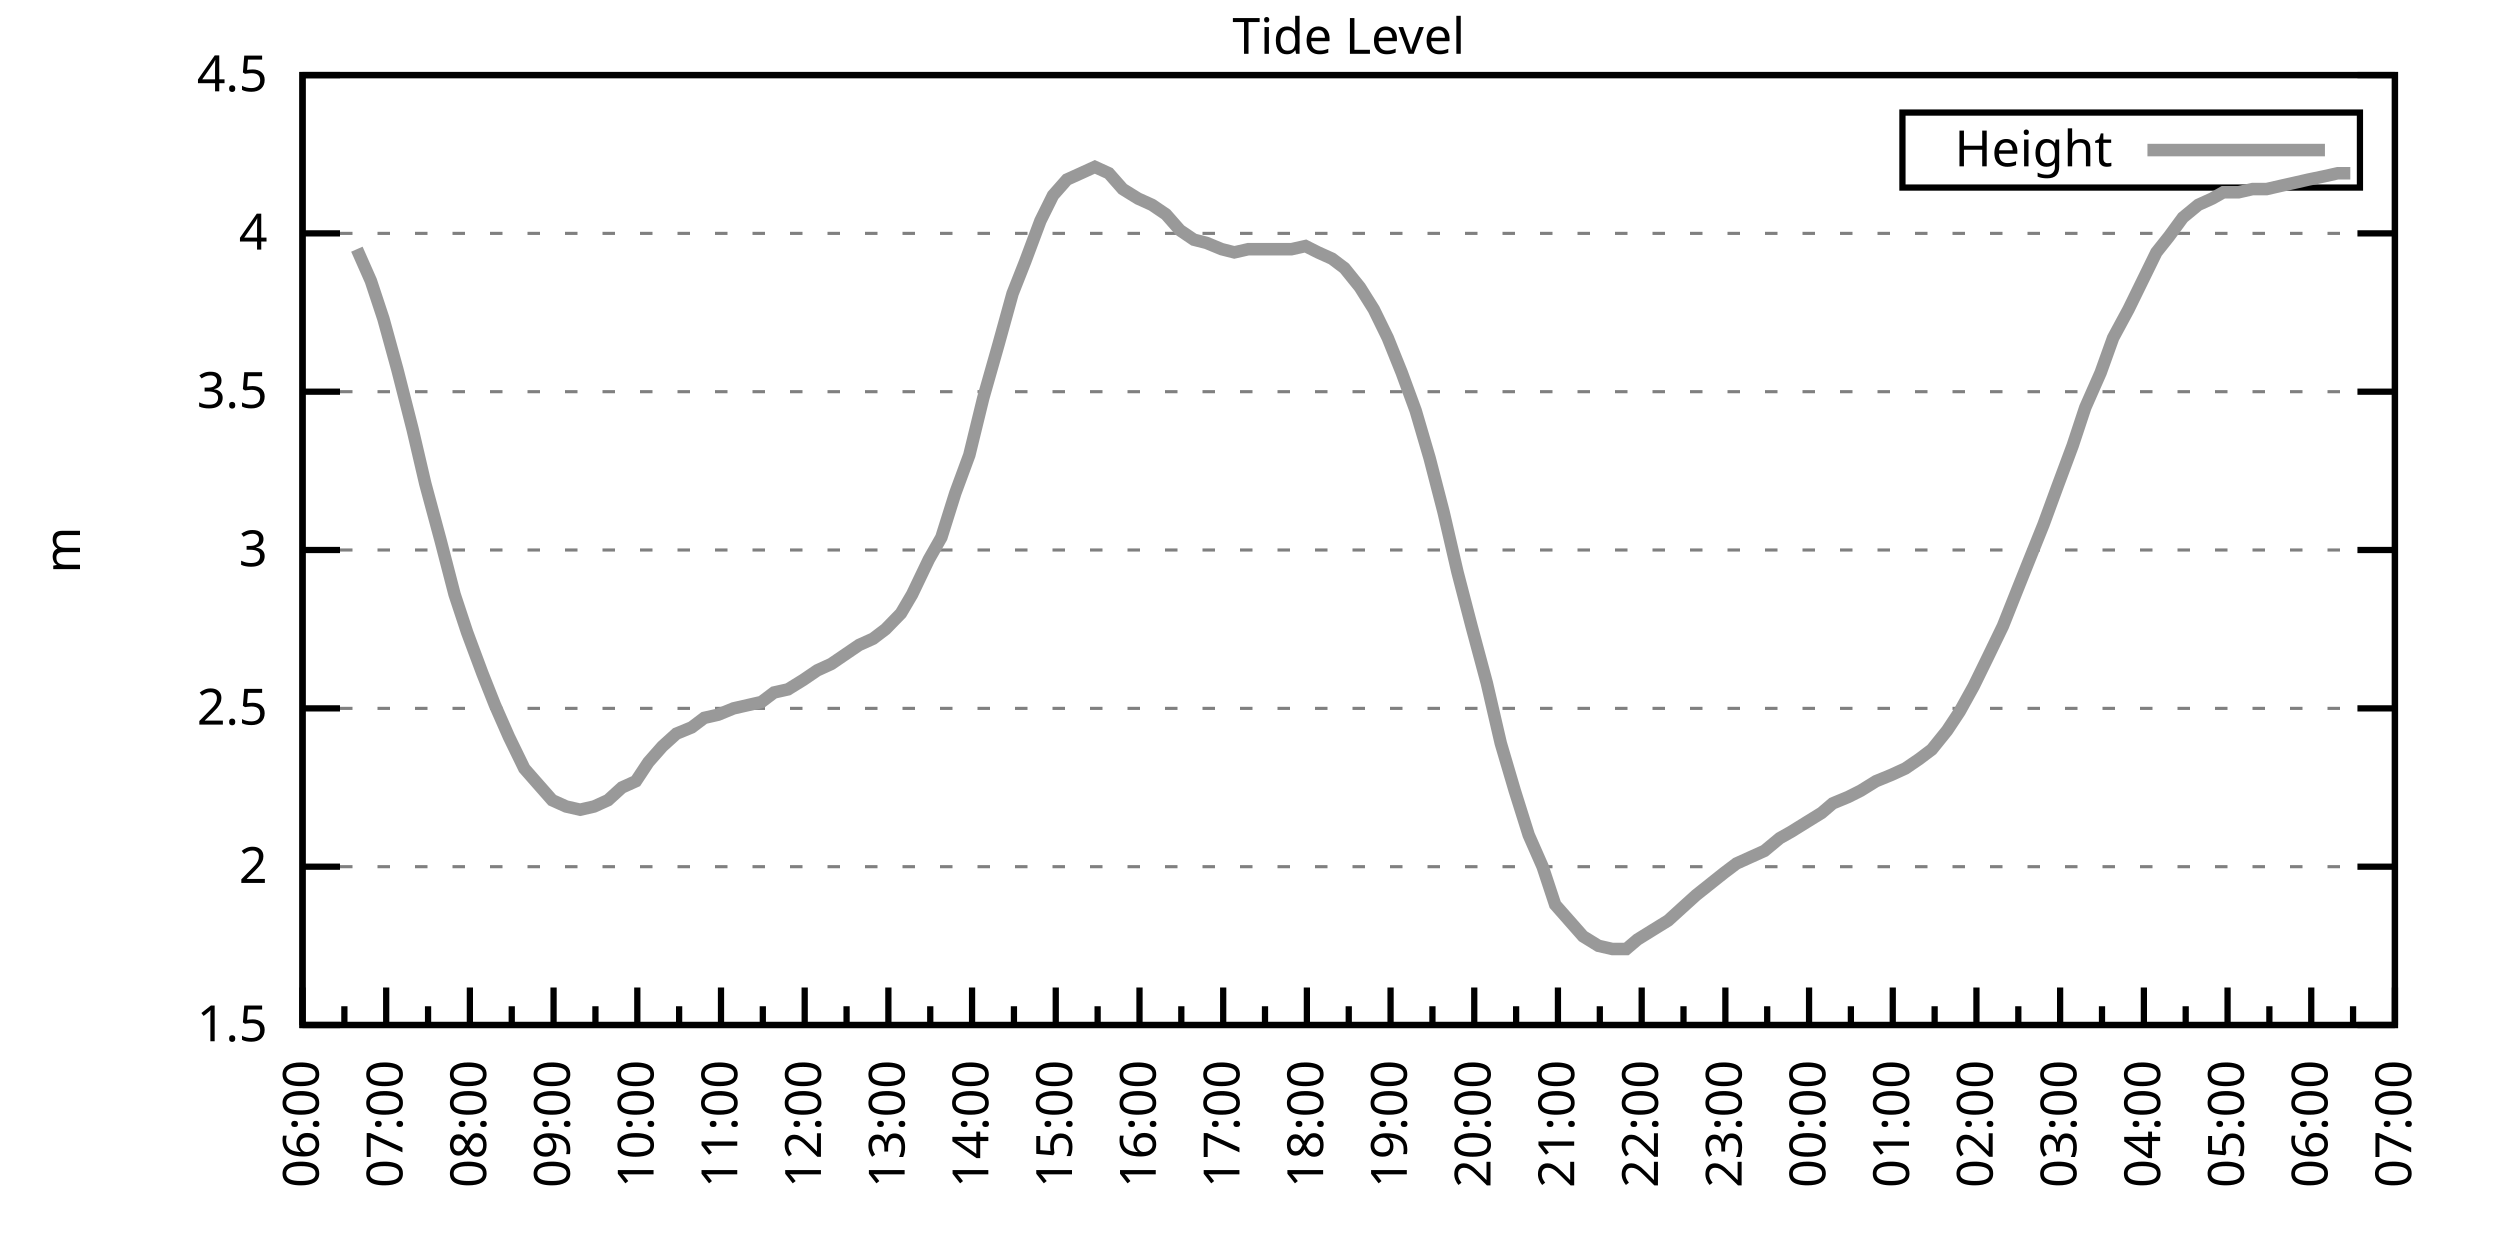
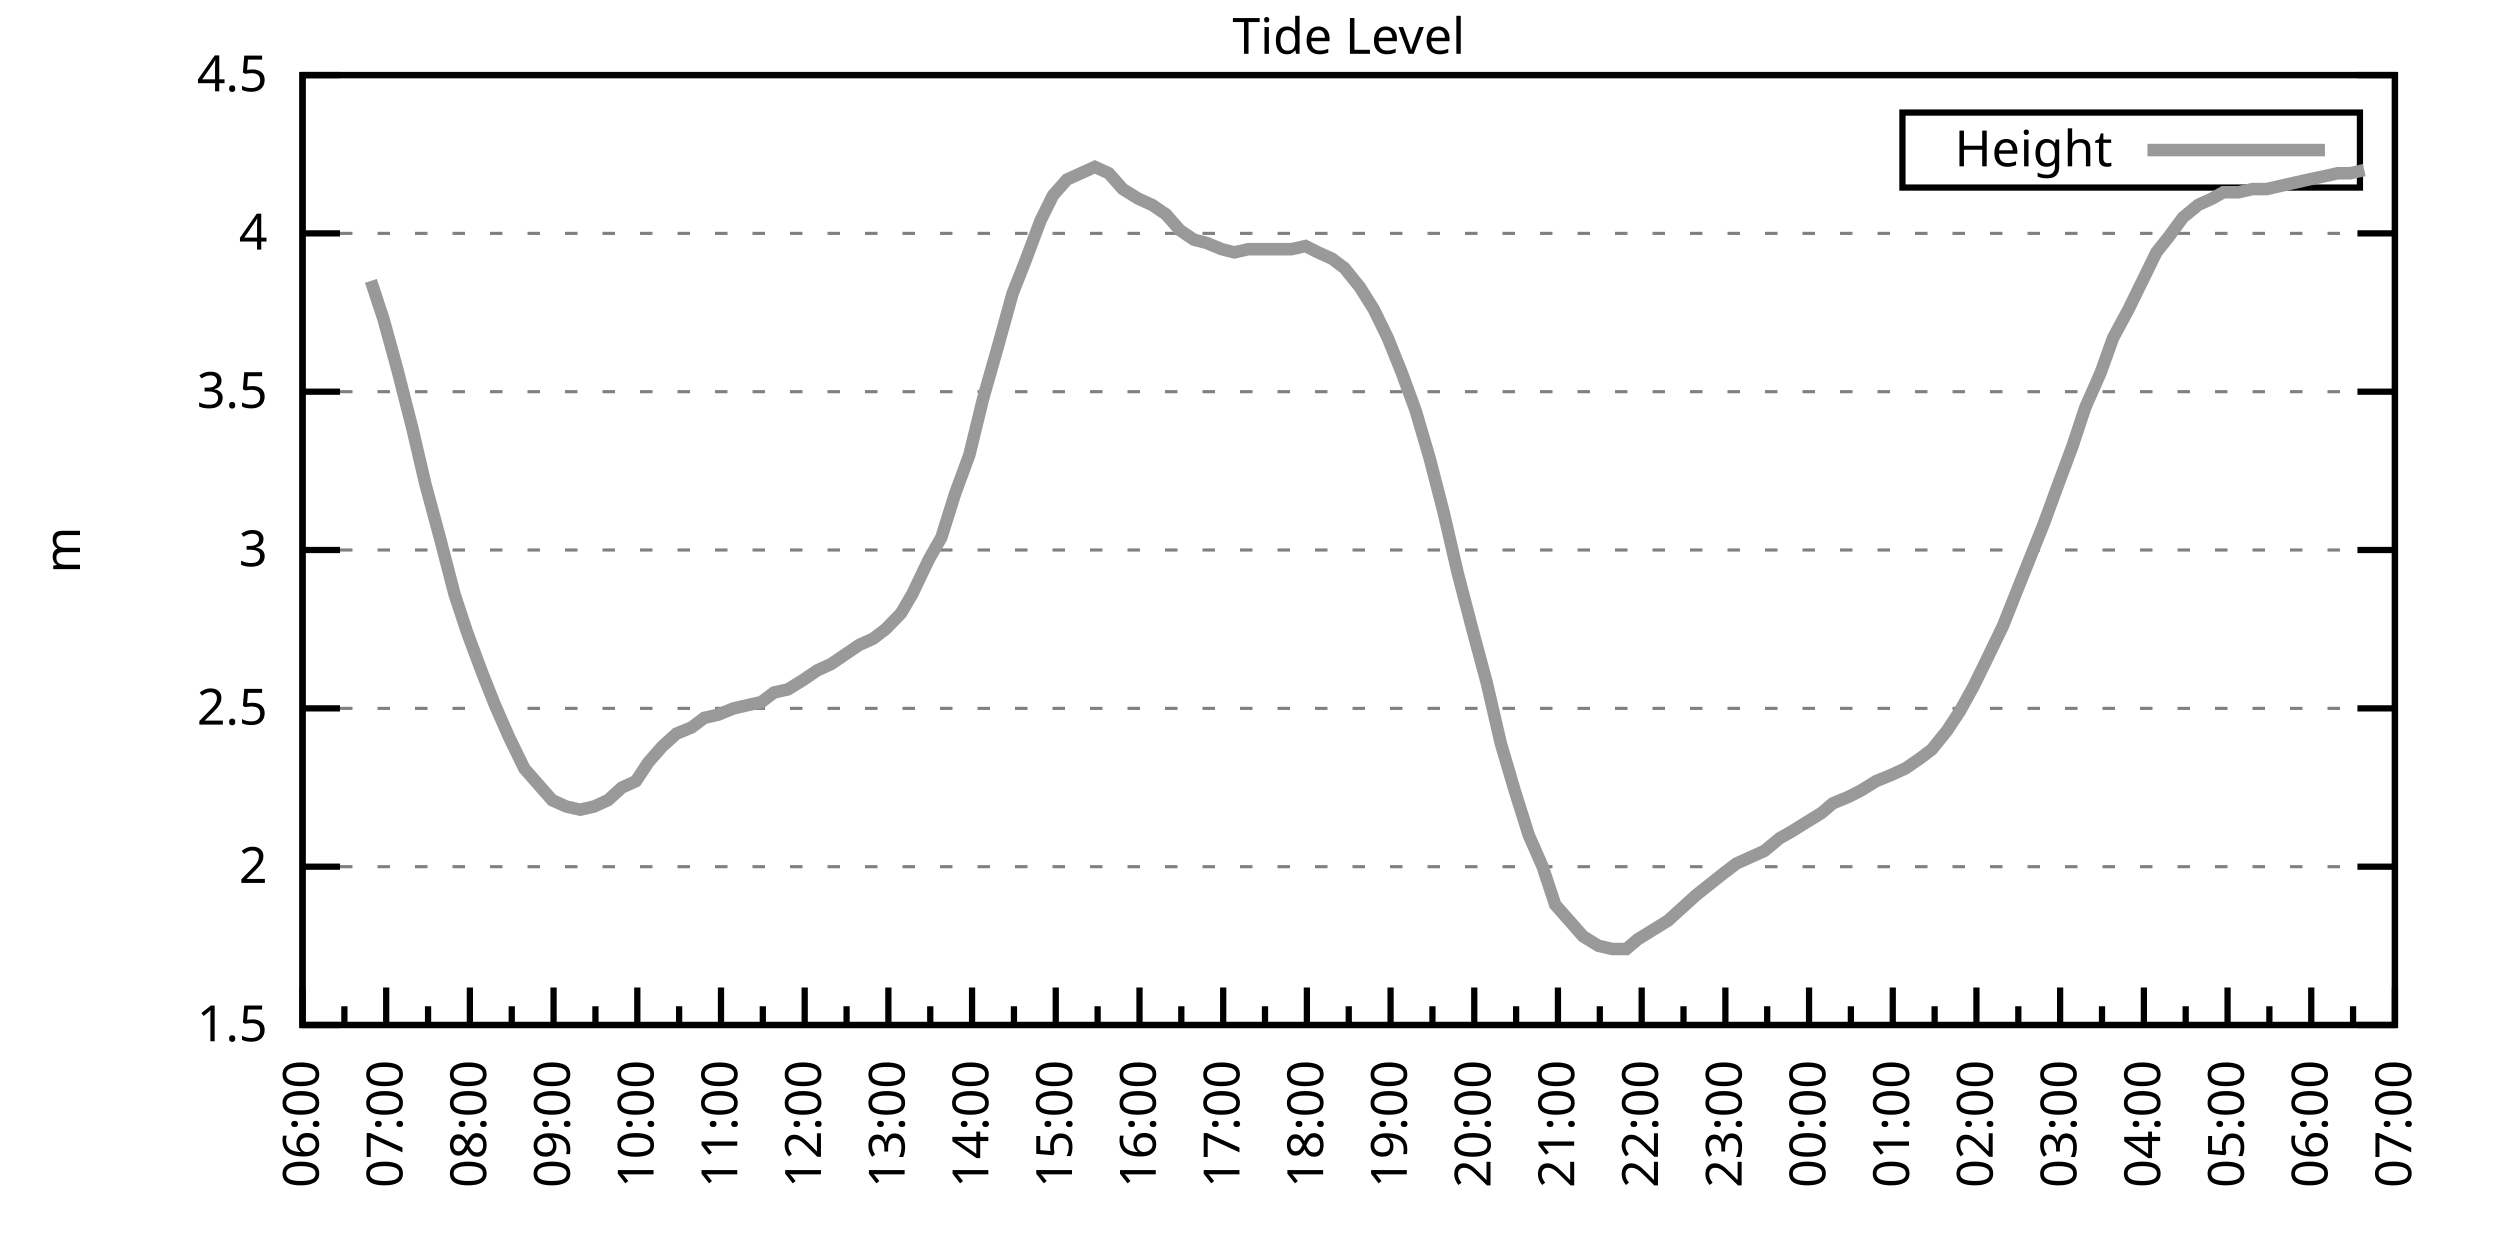
<svg xmlns="http://www.w3.org/2000/svg" xmlns:xlink="http://www.w3.org/1999/xlink" width="400" height="200" viewBox="0 0 400 200">
  <g id="gnuplot_canvas">
    <rect x="0" y="0" width="400" height="200" fill="none" />
    <defs>
      <circle id="gpDot" r="0.5" stroke-width="0.5" stroke="currentColor" />
      <path id="gpPt0" stroke-width="0.333" stroke="currentColor" d="M-1,0 h2 M0,-1 v2" />
      <path id="gpPt1" stroke-width="0.333" stroke="currentColor" d="M-1,-1 L1,1 M1,-1 L-1,1" />
      <path id="gpPt2" stroke-width="0.333" stroke="currentColor" d="M-1,0 L1,0 M0,-1 L0,1 M-1,-1 L1,1 M-1,1 L1,-1" />
      <rect id="gpPt3" stroke-width="0.333" stroke="currentColor" x="-1" y="-1" width="2" height="2" />
      <rect id="gpPt4" stroke-width="0.333" stroke="currentColor" fill="currentColor" x="-1" y="-1" width="2" height="2" />
      <circle id="gpPt5" stroke-width="0.333" stroke="currentColor" cx="0" cy="0" r="1" />
      <use xlink:href="#gpPt5" id="gpPt6" fill="currentColor" stroke="none" />
      <path id="gpPt7" stroke-width="0.333" stroke="currentColor" d="M0,-1.33 L-1.33,0.67 L1.33,0.67 z" />
      <use xlink:href="#gpPt7" id="gpPt8" fill="currentColor" stroke="none" />
      <use xlink:href="#gpPt7" id="gpPt9" stroke="currentColor" transform="rotate(180)" />
      <use xlink:href="#gpPt9" id="gpPt10" fill="currentColor" stroke="none" />
      <use xlink:href="#gpPt3" id="gpPt11" stroke="currentColor" transform="rotate(45)" />
      <use xlink:href="#gpPt11" id="gpPt12" fill="currentColor" stroke="none" />
      <path id="gpPt13" stroke-width="0.333" stroke="currentColor" d="M0,1.330 L1.265,0.411 L0.782,-1.067 L-0.782,-1.076 L-1.265,0.411 z" />
      <use xlink:href="#gpPt13" id="gpPt14" fill="currentColor" stroke="none" />
      <filter id="textbox" filterUnits="objectBoundingBox" x="0" y="0" height="1" width="1">
        <feFlood flood-color="white" flood-opacity="1" result="bgnd" />
        <feComposite in="SourceGraphic" in2="bgnd" operator="atop" />
      </filter>
      <filter id="greybox" filterUnits="objectBoundingBox" x="0" y="0" height="1" width="1">
        <feFlood flood-color="lightgrey" flood-opacity="1" result="grey" />
        <feComposite in="SourceGraphic" in2="grey" operator="atop" />
      </filter>
    </defs>
    <g fill="none" color="white" stroke="currentColor" stroke-width="1.00" stroke-linecap="butt" stroke-linejoin="miter">
</g>
    <g fill="none" color="black" stroke="currentColor" stroke-width="1.00" stroke-linecap="butt" stroke-linejoin="miter">
      <g stroke="none" shape-rendering="crispEdges">
        <polygon fill="rgb(255, 255, 255)" points="48.40,164.00 383.18,164.00 383.18,12.02 48.40,12.02 " />
      </g>
    </g>
    <g fill="none" color="black" stroke="currentColor" stroke-width="1.00" stroke-linecap="butt" stroke-linejoin="miter">
</g>
    <g fill="none" color="black" stroke="black" stroke-width="0.50" stroke-linecap="butt" stroke-linejoin="miter">
</g>
    <g fill="none" color="gray" stroke="currentColor" stroke-width="0.50" stroke-linecap="butt" stroke-linejoin="miter">
      <path stroke="gray" stroke-dasharray="2,4" class="gridline" d="M48.40,164.00 L383.19,164.00  " />
    </g>
    <g fill="none" color="gray" stroke="gray" stroke-width="1.00" stroke-linecap="butt" stroke-linejoin="miter">
</g>
    <g fill="none" color="black" stroke="currentColor" stroke-width="1.00" stroke-linecap="butt" stroke-linejoin="miter">
      <path stroke="black" d="M48.40,164.00 L54.40,164.00 M383.19,164.00 L377.19,164.00  " />
      <g transform="translate(42.80,166.60)" stroke="none" fill="black" font-family="Sans" font-size="8.00" text-anchor="end">
        <text>
          <tspan font-family="Sans"> 1.5</tspan>
        </text>
      </g>
    </g>
    <g fill="none" color="black" stroke="currentColor" stroke-width="1.00" stroke-linecap="butt" stroke-linejoin="miter">
</g>
    <g fill="none" color="black" stroke="black" stroke-width="0.50" stroke-linecap="butt" stroke-linejoin="miter">
</g>
    <g fill="none" color="gray" stroke="currentColor" stroke-width="0.50" stroke-linecap="butt" stroke-linejoin="miter">
      <path stroke="gray" stroke-dasharray="2,4" class="gridline" d="M48.40,138.67 L383.19,138.67  " />
    </g>
    <g fill="none" color="gray" stroke="gray" stroke-width="1.00" stroke-linecap="butt" stroke-linejoin="miter">
</g>
    <g fill="none" color="black" stroke="currentColor" stroke-width="1.00" stroke-linecap="butt" stroke-linejoin="miter">
      <path stroke="black" d="M48.40,138.67 L54.40,138.67 M383.19,138.67 L377.19,138.67  " />
      <g transform="translate(42.80,141.27)" stroke="none" fill="black" font-family="Sans" font-size="8.00" text-anchor="end">
        <text>
          <tspan font-family="Sans"> 2</tspan>
        </text>
      </g>
    </g>
    <g fill="none" color="black" stroke="currentColor" stroke-width="1.00" stroke-linecap="butt" stroke-linejoin="miter">
</g>
    <g fill="none" color="black" stroke="black" stroke-width="0.50" stroke-linecap="butt" stroke-linejoin="miter">
</g>
    <g fill="none" color="gray" stroke="currentColor" stroke-width="0.50" stroke-linecap="butt" stroke-linejoin="miter">
      <path stroke="gray" stroke-dasharray="2,4" class="gridline" d="M48.40,113.34 L383.19,113.34  " />
    </g>
    <g fill="none" color="gray" stroke="gray" stroke-width="1.00" stroke-linecap="butt" stroke-linejoin="miter">
</g>
    <g fill="none" color="black" stroke="currentColor" stroke-width="1.00" stroke-linecap="butt" stroke-linejoin="miter">
      <path stroke="black" d="M48.40,113.34 L54.40,113.34 M383.19,113.34 L377.19,113.34  " />
      <g transform="translate(42.80,115.94)" stroke="none" fill="black" font-family="Sans" font-size="8.00" text-anchor="end">
        <text>
          <tspan font-family="Sans"> 2.5</tspan>
        </text>
      </g>
    </g>
    <g fill="none" color="black" stroke="currentColor" stroke-width="1.00" stroke-linecap="butt" stroke-linejoin="miter">
</g>
    <g fill="none" color="black" stroke="black" stroke-width="0.50" stroke-linecap="butt" stroke-linejoin="miter">
</g>
    <g fill="none" color="gray" stroke="currentColor" stroke-width="0.50" stroke-linecap="butt" stroke-linejoin="miter">
      <path stroke="gray" stroke-dasharray="2,4" class="gridline" d="M48.40,88.00 L383.19,88.00  " />
    </g>
    <g fill="none" color="gray" stroke="gray" stroke-width="1.00" stroke-linecap="butt" stroke-linejoin="miter">
</g>
    <g fill="none" color="black" stroke="currentColor" stroke-width="1.00" stroke-linecap="butt" stroke-linejoin="miter">
      <path stroke="black" d="M48.40,88.00 L54.40,88.00 M383.19,88.00 L377.19,88.00  " />
      <g transform="translate(42.80,90.60)" stroke="none" fill="black" font-family="Sans" font-size="8.00" text-anchor="end">
        <text>
          <tspan font-family="Sans"> 3</tspan>
        </text>
      </g>
    </g>
    <g fill="none" color="black" stroke="currentColor" stroke-width="1.00" stroke-linecap="butt" stroke-linejoin="miter">
</g>
    <g fill="none" color="black" stroke="black" stroke-width="0.50" stroke-linecap="butt" stroke-linejoin="miter">
</g>
    <g fill="none" color="gray" stroke="currentColor" stroke-width="0.50" stroke-linecap="butt" stroke-linejoin="miter">
      <path stroke="gray" stroke-dasharray="2,4" class="gridline" d="M48.40,62.67 L383.19,62.67  " />
    </g>
    <g fill="none" color="gray" stroke="gray" stroke-width="1.00" stroke-linecap="butt" stroke-linejoin="miter">
</g>
    <g fill="none" color="black" stroke="currentColor" stroke-width="1.00" stroke-linecap="butt" stroke-linejoin="miter">
      <path stroke="black" d="M48.40,62.67 L54.40,62.67 M383.19,62.67 L377.19,62.67  " />
      <g transform="translate(42.80,65.27)" stroke="none" fill="black" font-family="Sans" font-size="8.00" text-anchor="end">
        <text>
          <tspan font-family="Sans"> 3.5</tspan>
        </text>
      </g>
    </g>
    <g fill="none" color="black" stroke="currentColor" stroke-width="1.00" stroke-linecap="butt" stroke-linejoin="miter">
</g>
    <g fill="none" color="black" stroke="black" stroke-width="0.50" stroke-linecap="butt" stroke-linejoin="miter">
</g>
    <g fill="none" color="gray" stroke="currentColor" stroke-width="0.50" stroke-linecap="butt" stroke-linejoin="miter">
      <path stroke="gray" stroke-dasharray="2,4" class="gridline" d="M48.40,37.34 L383.19,37.34  " />
    </g>
    <g fill="none" color="gray" stroke="gray" stroke-width="1.00" stroke-linecap="butt" stroke-linejoin="miter">
</g>
    <g fill="none" color="black" stroke="currentColor" stroke-width="1.00" stroke-linecap="butt" stroke-linejoin="miter">
      <path stroke="black" d="M48.40,37.34 L54.40,37.34 M383.19,37.34 L377.19,37.34  " />
      <g transform="translate(42.80,39.94)" stroke="none" fill="black" font-family="Sans" font-size="8.00" text-anchor="end">
        <text>
          <tspan font-family="Sans"> 4</tspan>
        </text>
      </g>
    </g>
    <g fill="none" color="black" stroke="currentColor" stroke-width="1.00" stroke-linecap="butt" stroke-linejoin="miter">
</g>
    <g fill="none" color="black" stroke="black" stroke-width="0.50" stroke-linecap="butt" stroke-linejoin="miter">
</g>
    <g fill="none" color="gray" stroke="currentColor" stroke-width="0.50" stroke-linecap="butt" stroke-linejoin="miter">
      <path stroke="gray" stroke-dasharray="2,4" class="gridline" d="M48.40,12.01 L383.19,12.01  " />
    </g>
    <g fill="none" color="gray" stroke="gray" stroke-width="1.00" stroke-linecap="butt" stroke-linejoin="miter">
</g>
    <g fill="none" color="black" stroke="currentColor" stroke-width="1.00" stroke-linecap="butt" stroke-linejoin="miter">
      <path stroke="black" d="M48.40,12.01 L54.40,12.01 M383.19,12.01 L377.19,12.01  " />
      <g transform="translate(42.80,14.61)" stroke="none" fill="black" font-family="Sans" font-size="8.00" text-anchor="end">
        <text>
          <tspan font-family="Sans"> 4.5</tspan>
        </text>
      </g>
    </g>
    <g fill="none" color="black" stroke="currentColor" stroke-width="1.00" stroke-linecap="butt" stroke-linejoin="miter">
      <path stroke="black" d="M48.40,164.00 L48.40,158.00  " />
      <g transform="translate(51.00,169.60) rotate(270)" stroke="none" fill="black" font-family="Sans" font-size="8.00" text-anchor="end">
        <text>
          <tspan font-family="Sans">06:00</tspan>
        </text>
      </g>
    </g>
    <g fill="none" color="black" stroke="currentColor" stroke-width="1.00" stroke-linecap="butt" stroke-linejoin="miter">
      <path stroke="black" d="M55.10,164.00 L55.10,161.00 M61.79,164.00 L61.79,158.00  " />
      <g transform="translate(64.39,169.60) rotate(270)" stroke="none" fill="black" font-family="Sans" font-size="8.00" text-anchor="end">
        <text>
          <tspan font-family="Sans">07:00</tspan>
        </text>
      </g>
    </g>
    <g fill="none" color="black" stroke="currentColor" stroke-width="1.00" stroke-linecap="butt" stroke-linejoin="miter">
      <path stroke="black" d="M68.49,164.00 L68.49,161.00 M75.18,164.00 L75.18,158.00  " />
      <g transform="translate(77.78,169.60) rotate(270)" stroke="none" fill="black" font-family="Sans" font-size="8.00" text-anchor="end">
        <text>
          <tspan font-family="Sans">08:00</tspan>
        </text>
      </g>
    </g>
    <g fill="none" color="black" stroke="currentColor" stroke-width="1.00" stroke-linecap="butt" stroke-linejoin="miter">
      <path stroke="black" d="M81.88,164.00 L81.88,161.00 M88.57,164.00 L88.57,158.00  " />
      <g transform="translate(91.17,169.60) rotate(270)" stroke="none" fill="black" font-family="Sans" font-size="8.00" text-anchor="end">
        <text>
          <tspan font-family="Sans">09:00</tspan>
        </text>
      </g>
    </g>
    <g fill="none" color="black" stroke="currentColor" stroke-width="1.00" stroke-linecap="butt" stroke-linejoin="miter">
      <path stroke="black" d="M95.27,164.00 L95.27,161.00 M101.97,164.00 L101.97,158.00  " />
      <g transform="translate(104.57,169.60) rotate(270)" stroke="none" fill="black" font-family="Sans" font-size="8.00" text-anchor="end">
        <text>
          <tspan font-family="Sans">10:00</tspan>
        </text>
      </g>
    </g>
    <g fill="none" color="black" stroke="currentColor" stroke-width="1.00" stroke-linecap="butt" stroke-linejoin="miter">
      <path stroke="black" d="M108.66,164.00 L108.66,161.00 M115.36,164.00 L115.36,158.00  " />
      <g transform="translate(117.96,169.60) rotate(270)" stroke="none" fill="black" font-family="Sans" font-size="8.00" text-anchor="end">
        <text>
          <tspan font-family="Sans">11:00</tspan>
        </text>
      </g>
    </g>
    <g fill="none" color="black" stroke="currentColor" stroke-width="1.00" stroke-linecap="butt" stroke-linejoin="miter">
      <path stroke="black" d="M122.05,164.00 L122.05,161.00 M128.75,164.00 L128.75,158.00  " />
      <g transform="translate(131.35,169.60) rotate(270)" stroke="none" fill="black" font-family="Sans" font-size="8.00" text-anchor="end">
        <text>
          <tspan font-family="Sans">12:00</tspan>
        </text>
      </g>
    </g>
    <g fill="none" color="black" stroke="currentColor" stroke-width="1.00" stroke-linecap="butt" stroke-linejoin="miter">
      <path stroke="black" d="M135.45,164.00 L135.45,161.00 M142.14,164.00 L142.14,158.00  " />
      <g transform="translate(144.74,169.60) rotate(270)" stroke="none" fill="black" font-family="Sans" font-size="8.00" text-anchor="end">
        <text>
          <tspan font-family="Sans">13:00</tspan>
        </text>
      </g>
    </g>
    <g fill="none" color="black" stroke="currentColor" stroke-width="1.00" stroke-linecap="butt" stroke-linejoin="miter">
      <path stroke="black" d="M148.84,164.00 L148.84,161.00 M155.53,164.00 L155.53,158.00  " />
      <g transform="translate(158.13,169.60) rotate(270)" stroke="none" fill="black" font-family="Sans" font-size="8.00" text-anchor="end">
        <text>
          <tspan font-family="Sans">14:00</tspan>
        </text>
      </g>
    </g>
    <g fill="none" color="black" stroke="currentColor" stroke-width="1.00" stroke-linecap="butt" stroke-linejoin="miter">
      <path stroke="black" d="M162.23,164.00 L162.23,161.00 M168.92,164.00 L168.92,158.00  " />
      <g transform="translate(171.52,169.60) rotate(270)" stroke="none" fill="black" font-family="Sans" font-size="8.00" text-anchor="end">
        <text>
          <tspan font-family="Sans">15:00</tspan>
        </text>
      </g>
    </g>
    <g fill="none" color="black" stroke="currentColor" stroke-width="1.00" stroke-linecap="butt" stroke-linejoin="miter">
      <path stroke="black" d="M175.62,164.00 L175.62,161.00 M182.32,164.00 L182.32,158.00  " />
      <g transform="translate(184.92,169.60) rotate(270)" stroke="none" fill="black" font-family="Sans" font-size="8.00" text-anchor="end">
        <text>
          <tspan font-family="Sans">16:00</tspan>
        </text>
      </g>
    </g>
    <g fill="none" color="black" stroke="currentColor" stroke-width="1.00" stroke-linecap="butt" stroke-linejoin="miter">
      <path stroke="black" d="M189.01,164.00 L189.01,161.00 M195.71,164.00 L195.71,158.00  " />
      <g transform="translate(198.31,169.60) rotate(270)" stroke="none" fill="black" font-family="Sans" font-size="8.00" text-anchor="end">
        <text>
          <tspan font-family="Sans">17:00</tspan>
        </text>
      </g>
    </g>
    <g fill="none" color="black" stroke="currentColor" stroke-width="1.00" stroke-linecap="butt" stroke-linejoin="miter">
      <path stroke="black" d="M202.40,164.00 L202.40,161.00 M209.10,164.00 L209.10,158.00  " />
      <g transform="translate(211.70,169.60) rotate(270)" stroke="none" fill="black" font-family="Sans" font-size="8.00" text-anchor="end">
        <text>
          <tspan font-family="Sans">18:00</tspan>
        </text>
      </g>
    </g>
    <g fill="none" color="black" stroke="currentColor" stroke-width="1.00" stroke-linecap="butt" stroke-linejoin="miter">
      <path stroke="black" d="M215.80,164.00 L215.80,161.00 M222.49,164.00 L222.49,158.00  " />
      <g transform="translate(225.09,169.60) rotate(270)" stroke="none" fill="black" font-family="Sans" font-size="8.00" text-anchor="end">
        <text>
          <tspan font-family="Sans">19:00</tspan>
        </text>
      </g>
    </g>
    <g fill="none" color="black" stroke="currentColor" stroke-width="1.00" stroke-linecap="butt" stroke-linejoin="miter">
      <path stroke="black" d="M229.19,164.00 L229.19,161.00 M235.88,164.00 L235.88,158.00  " />
      <g transform="translate(238.48,169.60) rotate(270)" stroke="none" fill="black" font-family="Sans" font-size="8.00" text-anchor="end">
        <text>
          <tspan font-family="Sans">20:00</tspan>
        </text>
      </g>
    </g>
    <g fill="none" color="black" stroke="currentColor" stroke-width="1.00" stroke-linecap="butt" stroke-linejoin="miter">
      <path stroke="black" d="M242.58,164.00 L242.58,161.00 M249.27,164.00 L249.27,158.00  " />
      <g transform="translate(251.87,169.60) rotate(270)" stroke="none" fill="black" font-family="Sans" font-size="8.00" text-anchor="end">
        <text>
          <tspan font-family="Sans">21:00</tspan>
        </text>
      </g>
    </g>
    <g fill="none" color="black" stroke="currentColor" stroke-width="1.00" stroke-linecap="butt" stroke-linejoin="miter">
      <path stroke="black" d="M255.97,164.00 L255.97,161.00 M262.67,164.00 L262.67,158.00  " />
      <g transform="translate(265.27,169.60) rotate(270)" stroke="none" fill="black" font-family="Sans" font-size="8.00" text-anchor="end">
        <text>
          <tspan font-family="Sans">22:00</tspan>
        </text>
      </g>
    </g>
    <g fill="none" color="black" stroke="currentColor" stroke-width="1.00" stroke-linecap="butt" stroke-linejoin="miter">
      <path stroke="black" d="M269.36,164.00 L269.36,161.00 M276.06,164.00 L276.06,158.00  " />
      <g transform="translate(278.66,169.60) rotate(270)" stroke="none" fill="black" font-family="Sans" font-size="8.00" text-anchor="end">
        <text>
          <tspan font-family="Sans">23:00</tspan>
        </text>
      </g>
    </g>
    <g fill="none" color="black" stroke="currentColor" stroke-width="1.00" stroke-linecap="butt" stroke-linejoin="miter">
      <path stroke="black" d="M282.75,164.00 L282.75,161.00 M289.45,164.00 L289.45,158.00  " />
      <g transform="translate(292.05,169.60) rotate(270)" stroke="none" fill="black" font-family="Sans" font-size="8.00" text-anchor="end">
        <text>
          <tspan font-family="Sans">00:00</tspan>
        </text>
      </g>
    </g>
    <g fill="none" color="black" stroke="currentColor" stroke-width="1.00" stroke-linecap="butt" stroke-linejoin="miter">
      <path stroke="black" d="M296.14,164.00 L296.14,161.00 M302.84,164.00 L302.84,158.00  " />
      <g transform="translate(305.44,169.60) rotate(270)" stroke="none" fill="black" font-family="Sans" font-size="8.00" text-anchor="end">
        <text>
          <tspan font-family="Sans">01:00</tspan>
        </text>
      </g>
    </g>
    <g fill="none" color="black" stroke="currentColor" stroke-width="1.00" stroke-linecap="butt" stroke-linejoin="miter">
      <path stroke="black" d="M309.54,164.00 L309.54,161.00 M316.23,164.00 L316.23,158.00  " />
      <g transform="translate(318.83,169.60) rotate(270)" stroke="none" fill="black" font-family="Sans" font-size="8.00" text-anchor="end">
        <text>
          <tspan font-family="Sans">02:00</tspan>
        </text>
      </g>
    </g>
    <g fill="none" color="black" stroke="currentColor" stroke-width="1.00" stroke-linecap="butt" stroke-linejoin="miter">
      <path stroke="black" d="M322.93,164.00 L322.93,161.00 M329.62,164.00 L329.62,158.00  " />
      <g transform="translate(332.22,169.60) rotate(270)" stroke="none" fill="black" font-family="Sans" font-size="8.00" text-anchor="end">
        <text>
          <tspan font-family="Sans">03:00</tspan>
        </text>
      </g>
    </g>
    <g fill="none" color="black" stroke="currentColor" stroke-width="1.00" stroke-linecap="butt" stroke-linejoin="miter">
      <path stroke="black" d="M336.32,164.00 L336.32,161.00 M343.02,164.00 L343.02,158.00  " />
      <g transform="translate(345.62,169.60) rotate(270)" stroke="none" fill="black" font-family="Sans" font-size="8.00" text-anchor="end">
        <text>
          <tspan font-family="Sans">04:00</tspan>
        </text>
      </g>
    </g>
    <g fill="none" color="black" stroke="currentColor" stroke-width="1.00" stroke-linecap="butt" stroke-linejoin="miter">
      <path stroke="black" d="M349.71,164.00 L349.71,161.00 M356.41,164.00 L356.41,158.00  " />
      <g transform="translate(359.01,169.60) rotate(270)" stroke="none" fill="black" font-family="Sans" font-size="8.00" text-anchor="end">
        <text>
          <tspan font-family="Sans">05:00</tspan>
        </text>
      </g>
    </g>
    <g fill="none" color="black" stroke="currentColor" stroke-width="1.00" stroke-linecap="butt" stroke-linejoin="miter">
      <path stroke="black" d="M363.10,164.00 L363.10,161.00 M369.80,164.00 L369.80,158.00  " />
      <g transform="translate(372.40,169.60) rotate(270)" stroke="none" fill="black" font-family="Sans" font-size="8.00" text-anchor="end">
        <text>
          <tspan font-family="Sans">06:00</tspan>
        </text>
      </g>
    </g>
    <g fill="none" color="black" stroke="currentColor" stroke-width="1.00" stroke-linecap="butt" stroke-linejoin="miter">
      <path stroke="black" d="M376.49,164.00 L376.49,161.00 M383.19,164.00 L383.19,158.00  " />
      <g transform="translate(385.79,169.60) rotate(270)" stroke="none" fill="black" font-family="Sans" font-size="8.00" text-anchor="end">
        <text>
          <tspan font-family="Sans">07:00</tspan>
        </text>
      </g>
    </g>
    <g fill="none" color="black" stroke="currentColor" stroke-width="1.00" stroke-linecap="butt" stroke-linejoin="miter">
</g>
    <g fill="none" color="black" stroke="currentColor" stroke-width="1.00" stroke-linecap="butt" stroke-linejoin="miter">
      <path stroke="black" d="M48.40,12.01 L48.40,164.00 L383.19,164.00 L383.19,12.01 L48.40,12.01 Z  " />
    </g>
    <g fill="none" color="black" stroke="currentColor" stroke-width="1.00" stroke-linecap="butt" stroke-linejoin="miter">
      <g transform="translate(12.80,88.01) rotate(270)" stroke="none" fill="black" font-family="Sans" font-size="8.00" text-anchor="middle">
        <text>
          <tspan font-family="Sans">m</tspan>
        </text>
      </g>
    </g>
    <g fill="none" color="black" stroke="currentColor" stroke-width="1.00" stroke-linecap="butt" stroke-linejoin="miter">
</g>
    <g fill="none" color="black" stroke="currentColor" stroke-width="1.00" stroke-linecap="butt" stroke-linejoin="miter">
      <path stroke="black" d="M304.39,30.01 L304.39,18.01 L377.59,18.01 L377.59,30.01 L304.39,30.01 Z  " />
    </g>
    <g id="Tide_level_plot_1">
      <g fill="none" color="white" stroke="black" stroke-width="2.00" stroke-linecap="butt" stroke-linejoin="miter">
</g>
      <g fill="none" color="black" stroke="currentColor" stroke-width="2.00" stroke-linecap="butt" stroke-linejoin="miter">
        <g transform="translate(337.99,26.61)" stroke="none" fill="black" font-family="Sans" font-size="8.00" text-anchor="end">
          <text>
            <tspan font-family="Sans">Height</tspan>
          </text>
        </g>
      </g>
      <g fill="none" color="black" stroke="currentColor" stroke-width="2.00" stroke-linecap="butt" stroke-linejoin="miter">
-         <path stroke="rgb(153, 153, 153)" d="M343.59,24.01 L371.99,24.01 M57.10,39.87 L59.34,44.94 L61.35,51.02 L63.58,59.13 L66.03,68.75 L68.04,77.37   L70.50,86.49 L72.73,95.10 L74.74,101.18 L77.19,107.76 L79.20,112.83 L81.43,117.90 L83.89,122.96 L86.12,125.50   L88.35,128.03 L90.58,129.04 L92.82,129.55 L95.05,129.04 L97.28,128.03 L99.51,126.00 L101.74,124.99 L103.75,121.95   L105.98,119.42 L108.22,117.39 L110.67,116.38 L112.68,114.86 L114.91,114.35 L117.37,113.34 L119.60,112.83 L121.83,112.32   L123.84,110.80 L126.07,110.30 L128.53,108.78 L130.76,107.26 L132.99,106.24 L135.22,104.72 L137.45,103.20 L139.69,102.19   L141.69,100.67 L144.15,98.14 L145.94,95.10 L148.61,89.52 L150.62,85.98 L152.85,78.89 L155.09,72.81 L157.32,63.69   L159.77,55.07 L162.01,46.97 L164.01,41.90 L166.47,35.32 L168.48,31.26 L170.71,28.73 L172.94,27.72 L175.17,26.70   L177.41,27.72 L179.64,30.25 L182.09,31.77 L184.32,32.78 L186.56,34.30 L188.79,36.84 L191.02,38.35 L193.03,38.86   L195.48,39.87 L197.49,40.38 L199.73,39.87 L201.96,39.87 L204.19,39.87 L206.64,39.87 L208.88,39.37 L210.88,40.38   L213.12,41.39 L215.13,42.91 L217.58,45.95 L219.81,49.50 L222.04,54.06 L224.28,59.63 L226.51,65.71 L228.74,73.31   L230.97,81.93 L233.20,91.55 L235.44,100.16 L237.89,109.28 L240.12,118.91 L242.36,126.51 L244.59,133.60 L246.82,138.67   L248.83,144.75 L251.06,147.28 L253.29,149.81 L255.75,151.33 L257.98,151.84 L260.21,151.84 L262.00,150.32 L264.45,148.80   L266.91,147.28 L269.14,145.25 L271.37,143.23 L275.83,139.68 L277.84,138.16 L280.07,137.15 L282.31,136.14 L284.76,134.11   L286.55,133.10 L289.00,131.58 L291.46,130.06 L293.24,128.54 L295.70,127.52 L297.71,126.51 L300.16,124.99 L302.62,123.98   L304.85,122.96 L307.08,121.44 L309.09,119.92 L311.54,116.88 L313.55,113.84 L315.79,109.79 L318.02,105.23 L320.47,100.16   L322.48,95.10 L324.71,89.52 L326.95,83.95 L329.18,77.87 L331.63,71.29 L333.64,65.21 L336.10,59.63 L338.10,54.06   L340.56,49.50 L342.79,44.94 L345.02,40.38 L347.03,37.85 L349.26,34.81 L351.72,32.78 L353.95,31.77 L355.74,30.76   L358.19,30.76 L360.42,30.25 L362.66,30.25 L364.89,29.74 L367.12,29.24 L369.35,28.73 L371.81,28.22 L374.04,27.72   L376.05,27.72  " />
+         <path stroke="rgb(153, 153, 153)" d="M343.59,24.01 L371.99,24.01 M59.34,44.94 L61.35,51.02 L63.58,59.13 L66.03,68.75 L68.04,77.37 L70.50,86.49   L72.73,95.10 L74.74,101.18 L77.19,107.76 L79.20,112.83 L81.43,117.90 L83.89,122.96 L86.12,125.50 L88.35,128.03   L90.58,129.04 L92.82,129.55 L95.05,129.04 L97.28,128.03 L99.51,126.00 L101.74,124.99 L103.75,121.95 L105.98,119.42   L108.22,117.39 L110.67,116.38 L112.68,114.86 L114.91,114.35 L117.37,113.34 L119.60,112.83 L121.83,112.32 L123.84,110.80   L126.07,110.30 L128.53,108.78 L130.76,107.26 L132.99,106.24 L135.22,104.72 L137.45,103.20 L139.69,102.19 L141.69,100.67   L144.15,98.14 L145.94,95.10 L148.61,89.52 L150.62,85.98 L152.85,78.89 L155.09,72.81 L157.32,63.69 L159.77,55.07   L162.01,46.97 L164.01,41.90 L166.47,35.32 L168.48,31.26 L170.71,28.73 L172.94,27.72 L175.17,26.70 L177.41,27.72   L179.64,30.25 L182.09,31.77 L184.32,32.78 L186.56,34.30 L188.79,36.84 L191.02,38.35 L193.03,38.86 L195.48,39.87   L197.49,40.38 L199.73,39.87 L201.96,39.87 L204.19,39.87 L206.64,39.87 L208.88,39.37 L210.88,40.38 L213.12,41.39   L215.13,42.91 L217.58,45.95 L219.81,49.50 L222.04,54.06 L224.28,59.63 L226.51,65.71 L228.74,73.31 L230.97,81.93   L233.20,91.55 L235.44,100.16 L237.89,109.28 L240.12,118.91 L242.36,126.51 L244.59,133.60 L246.82,138.67 L248.83,144.75   L251.06,147.28 L253.29,149.81 L255.75,151.33 L257.98,151.84 L260.21,151.84 L262.00,150.32 L264.45,148.80 L266.91,147.28   L269.14,145.25 L271.37,143.23 L275.83,139.68 L277.84,138.16 L280.07,137.15 L282.31,136.14 L284.76,134.11 L286.55,133.10   L289.00,131.58 L291.46,130.06 L293.24,128.54 L295.70,127.52 L297.71,126.51 L300.16,124.99 L302.62,123.98 L304.85,122.96   L307.08,121.44 L309.09,119.92 L311.54,116.88 L313.55,113.84 L315.79,109.79 L318.02,105.23 L320.47,100.16 L322.48,95.10   L324.71,89.52 L326.95,83.95 L329.18,77.87 L331.63,71.29 L333.64,65.21 L336.10,59.63 L338.10,54.06 L340.56,49.50   L342.79,44.94 L345.02,40.38 L347.03,37.85 L349.26,34.81 L351.72,32.78 L353.95,31.77 L355.74,30.76 L358.19,30.76   L360.42,30.25 L362.66,30.25 L364.89,29.74 L367.12,29.24 L369.35,28.73 L371.81,28.22 L374.04,27.72 L376.05,27.72   L378.28,27.21  " />
      </g>
    </g>
    <g fill="none" color="black" stroke="currentColor" stroke-width="2.00" stroke-linecap="butt" stroke-linejoin="miter">
</g>
    <g fill="none" color="black" stroke="black" stroke-width="1.00" stroke-linecap="butt" stroke-linejoin="miter">
</g>
    <g fill="none" color="black" stroke="currentColor" stroke-width="1.00" stroke-linecap="butt" stroke-linejoin="miter">
      <path stroke="black" d="M48.40,12.01 L48.40,164.00 L383.19,164.00 L383.19,12.01 L48.40,12.01 Z  " />
    </g>
    <g fill="none" color="black" stroke="currentColor" stroke-width="1.00" stroke-linecap="butt" stroke-linejoin="miter">
      <g transform="translate(215.79,8.61)" stroke="none" fill="black" font-family="Sans" font-size="8.00" text-anchor="middle">
        <text>
          <tspan font-family="Sans">Tide Level</tspan>
        </text>
      </g>
    </g>
    <g fill="none" color="black" stroke="currentColor" stroke-width="1.00" stroke-linecap="butt" stroke-linejoin="miter">
</g>
  </g>
</svg>
